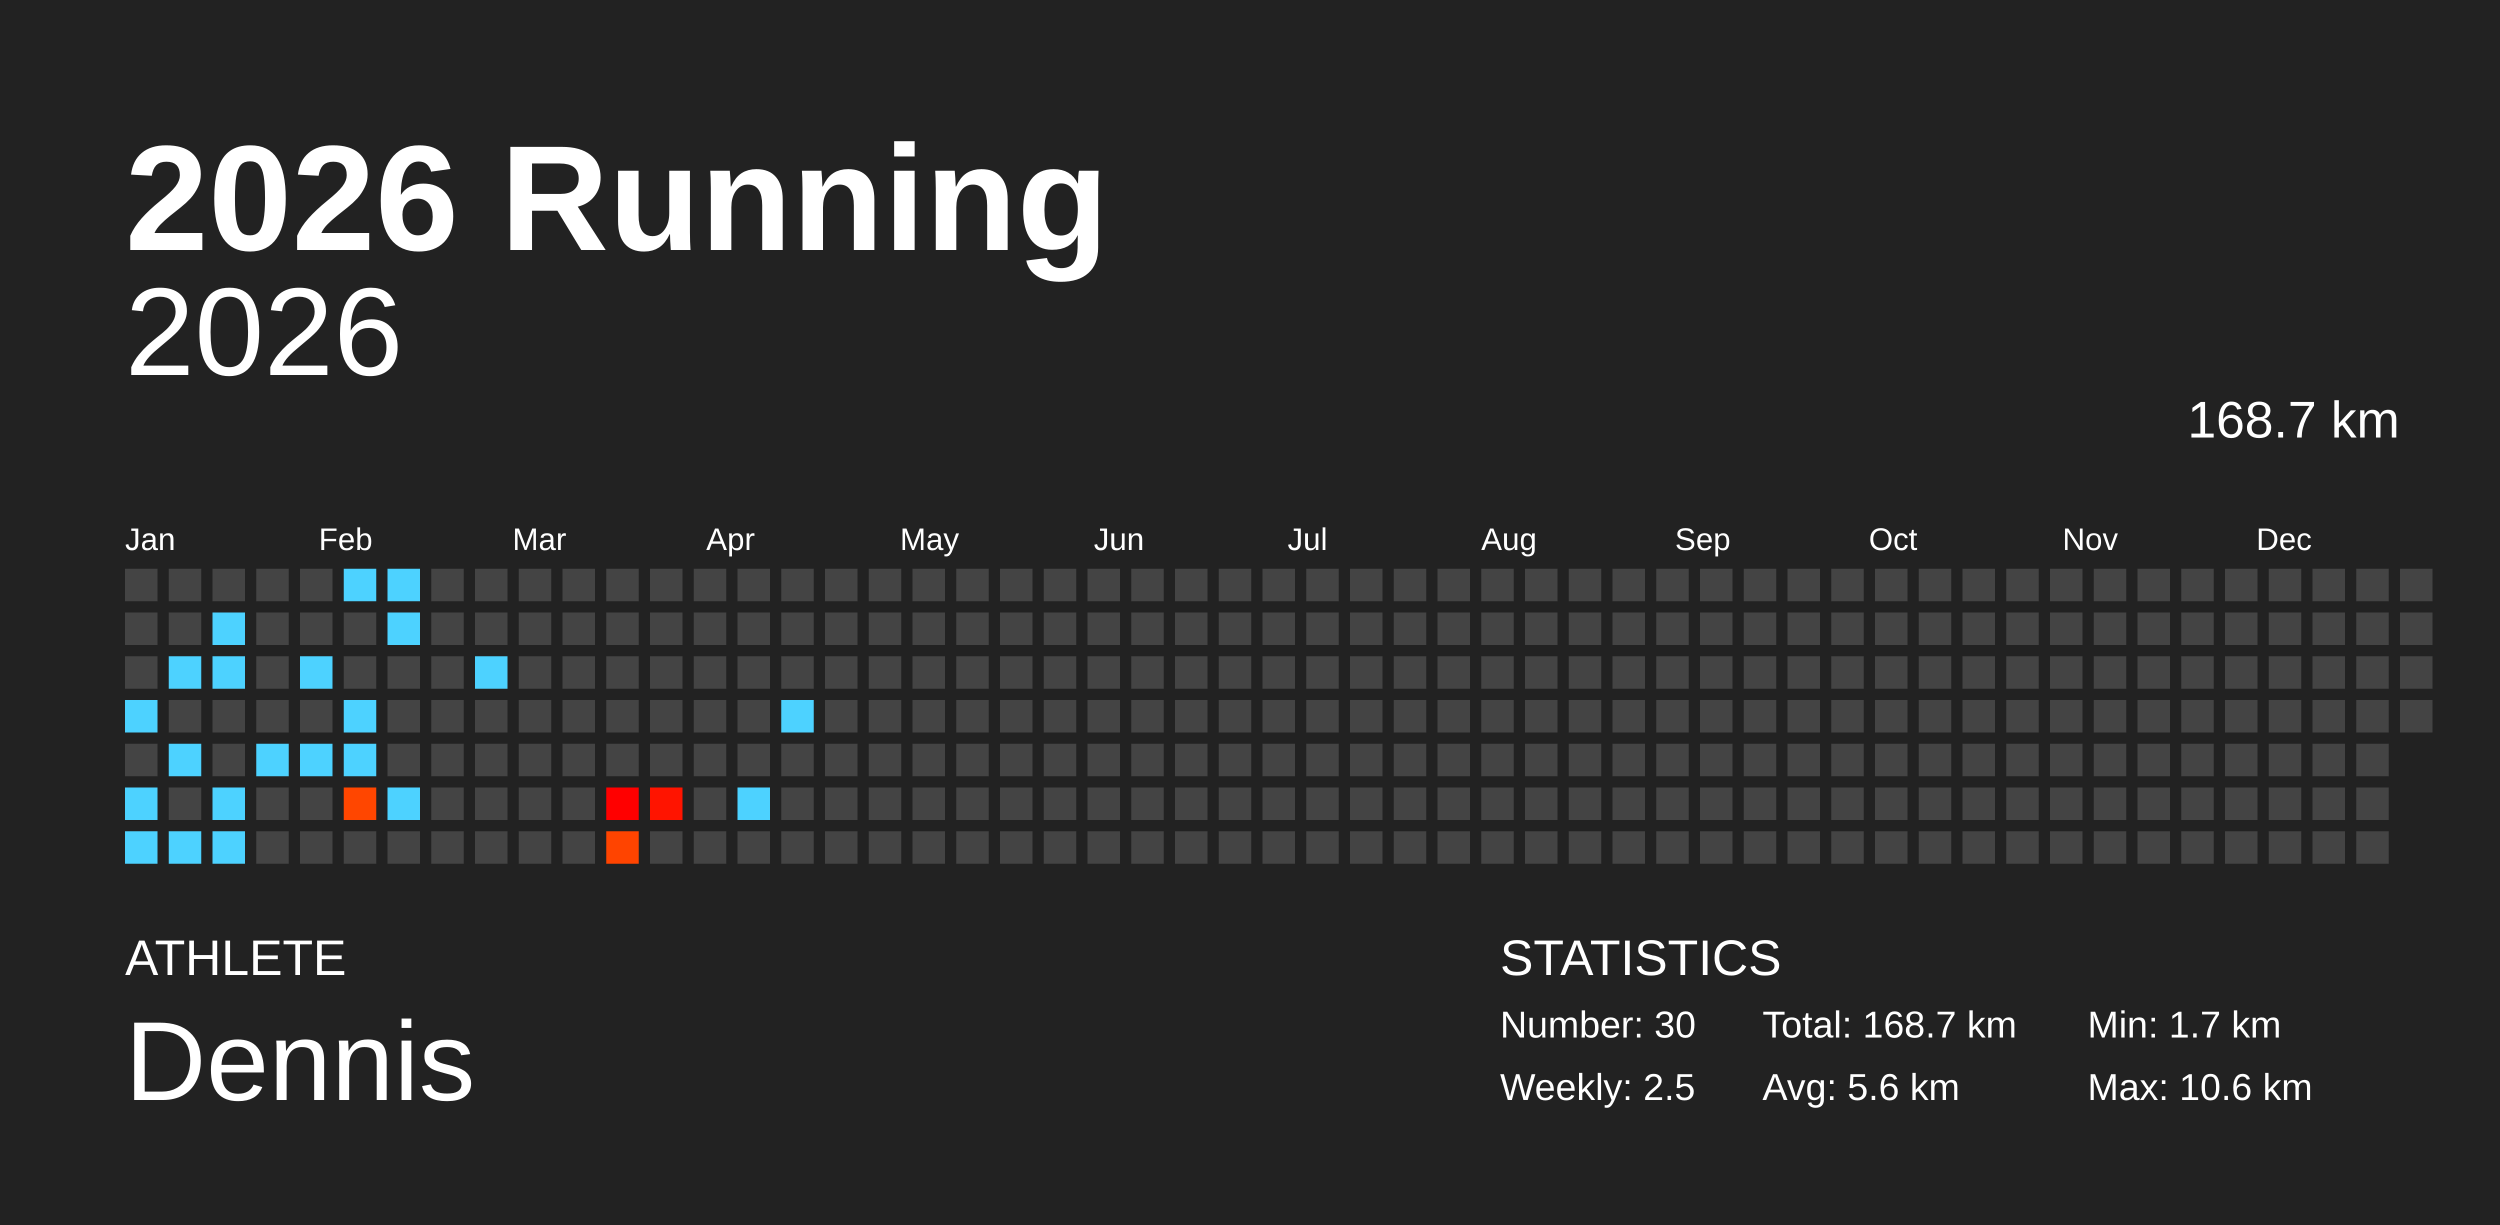
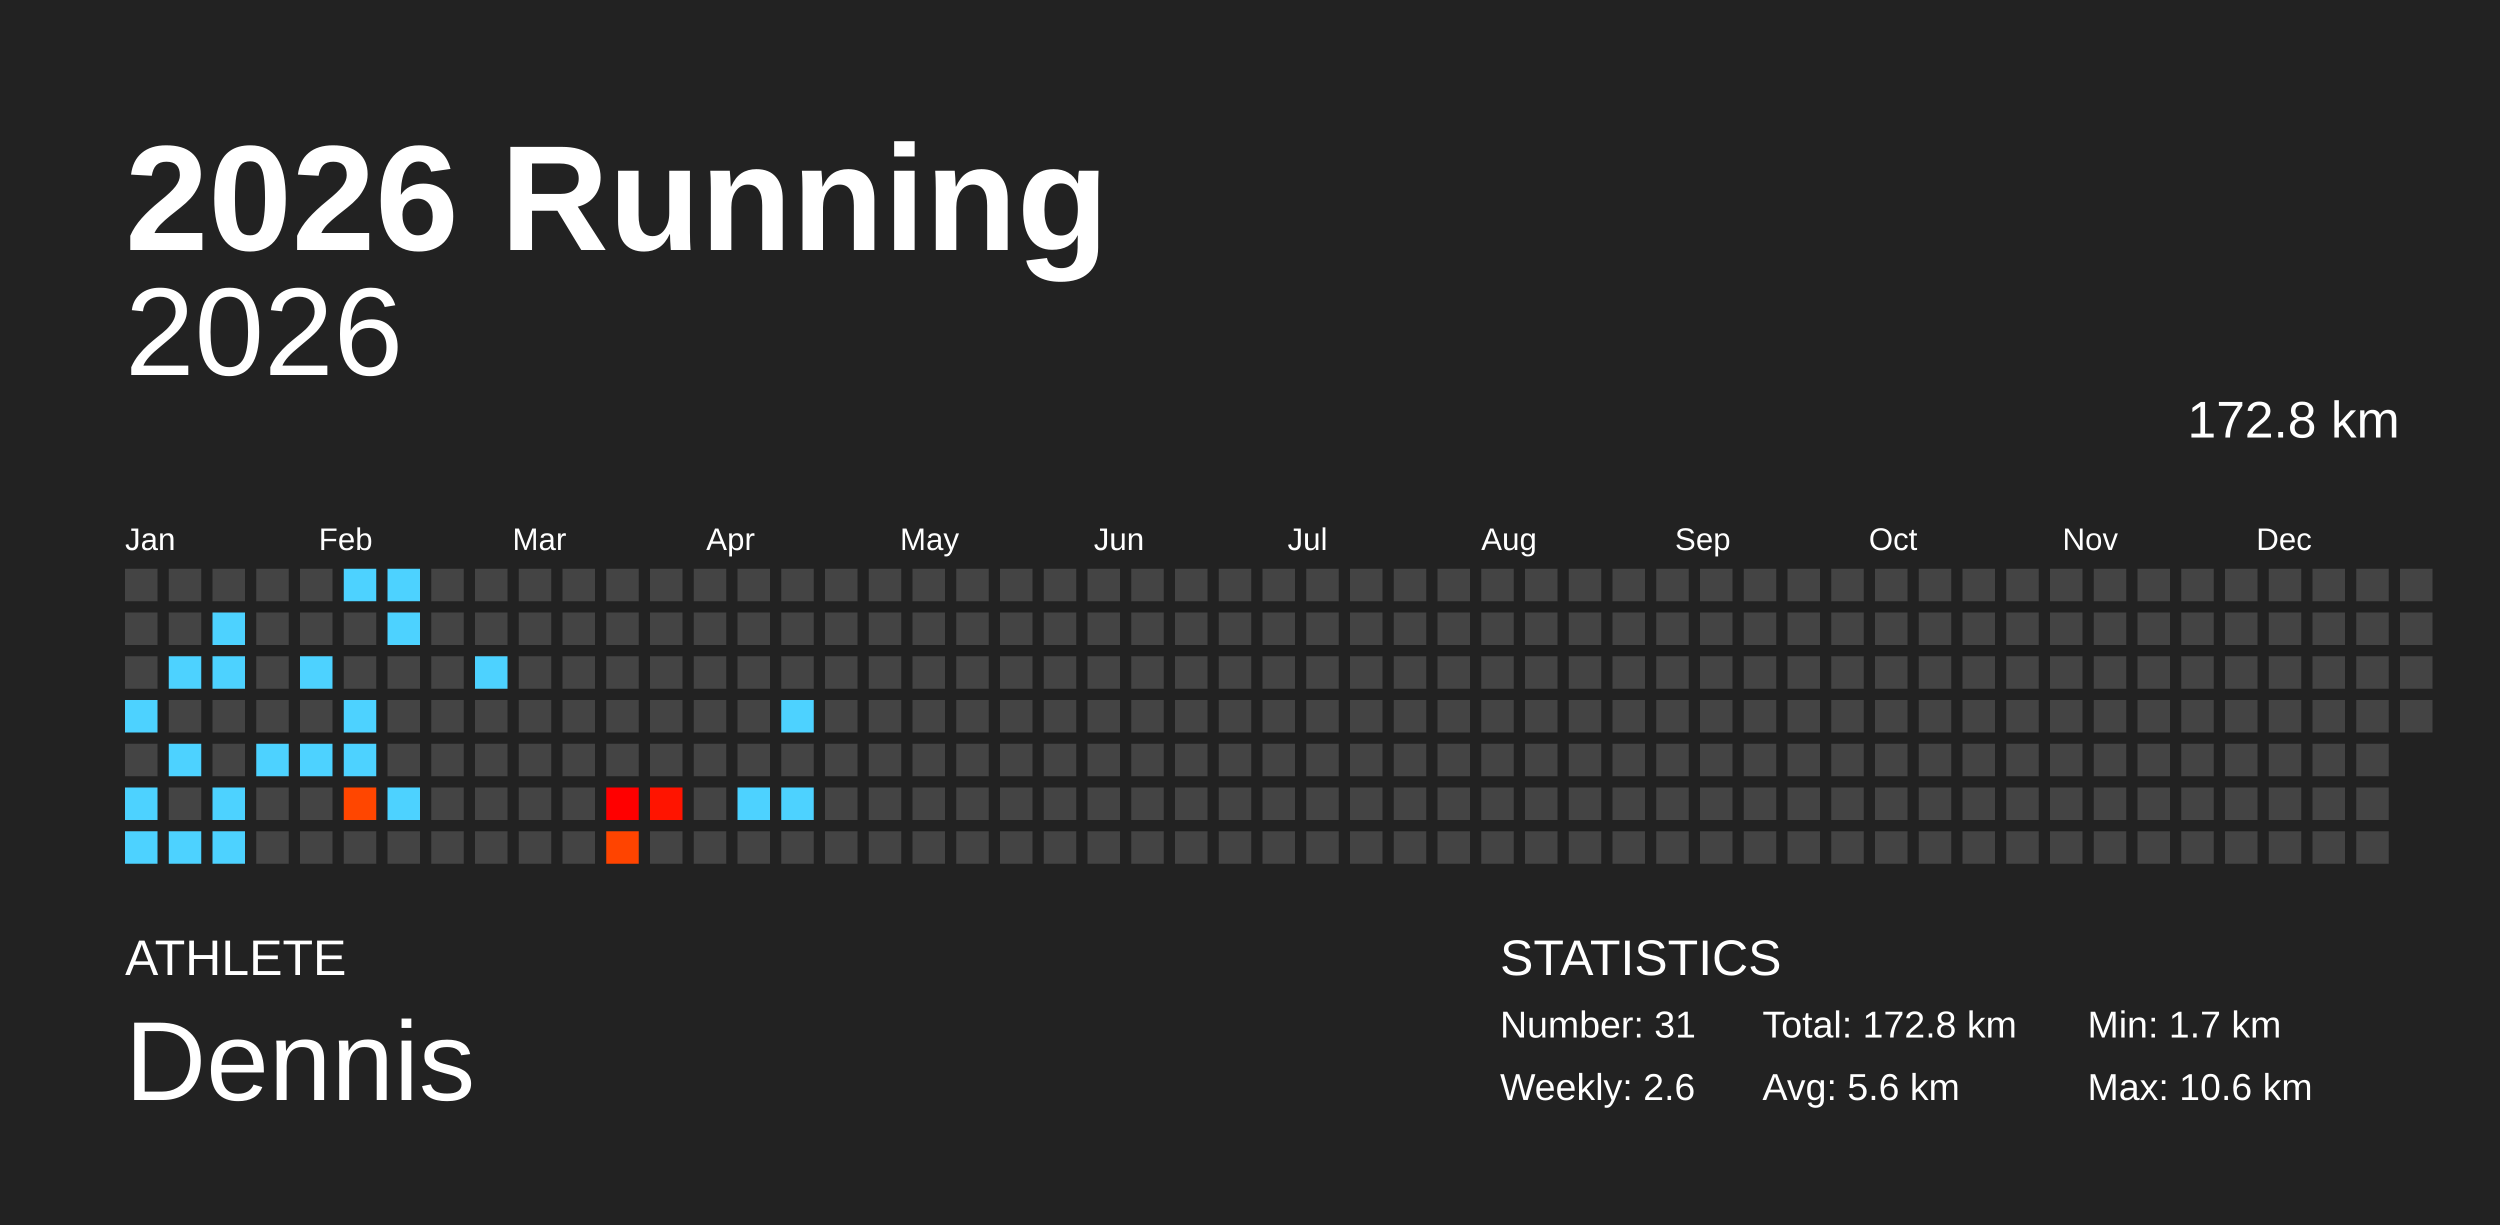
<svg xmlns="http://www.w3.org/2000/svg" baseProfile="full" height="98mm" version="1.1" viewBox="0,0,200,98" width="200mm">
  <defs />
  <rect fill="#222222" height="98" width="200" x="0" y="0" />
  <text fill="#FFFFFF" style="font-size:12px; font-family:Arial; font-weight:bold;" x="10" y="20">2026 Running</text>
  <text fill="#FFFFFF" style="font-size:4px; font-family:Arial" x="10" y="78">ATHLETE</text>
  <text fill="#FFFFFF" style="font-size:9px; font-family:Arial" x="10" y="88">Dennis</text>
  <text fill="#FFFFFF" style="font-size:4px; font-family:Arial" x="120" y="78">STATISTICS</text>
-   <text fill="#FFFFFF" style="font-size:3px; font-family:Arial" x="120" y="83">Number: 30</text>
-   <text fill="#FFFFFF" style="font-size:3px; font-family:Arial" x="120" y="88">Weekly: 2.5</text>
-   <text fill="#FFFFFF" style="font-size:3px; font-family:Arial" x="141" y="83">Total: 168.7 km</text>
+   <text fill="#FFFFFF" style="font-size:3px; font-family:Arial" x="120" y="83">Number: 31</text>
+   <text fill="#FFFFFF" style="font-size:3px; font-family:Arial" x="120" y="88">Weekly: 2.6</text>
+   <text fill="#FFFFFF" style="font-size:3px; font-family:Arial" x="141" y="83">Total: 172.8 km</text>
  <text fill="#FFFFFF" style="font-size:3px; font-family:Arial" x="141" y="88">Avg: 5.6 km</text>
  <text fill="#FFFFFF" style="font-size:3px; font-family:Arial" x="167" y="83">Min: 1.7 km</text>
  <text fill="#FFFFFF" style="font-size:3px; font-family:Arial" x="167" y="88">Max: 10.6 km</text>
  <text alignment-baseline="hanging" fill="#FFFFFF" style="font-size:10.0px; font-family:Arial;" x="10" y="30">2026</text>
-   <text alignment-baseline="hanging" fill="#FFFFFF" style="font-size:4.125px; font-family:Arial;" x="175" y="35">168.7 km</text>
+   <text alignment-baseline="hanging" fill="#FFFFFF" style="font-size:4.125px; font-family:Arial;" x="175" y="35">172.8 km</text>
  <text fill="#FFFFFF" style="font-size:2.5px; font-family:Arial" x="10.0" y="44">Jan</text>
  <text fill="#FFFFFF" style="font-size:2.5px; font-family:Arial" x="25.5" y="44">Feb</text>
  <text fill="#FFFFFF" style="font-size:2.5px; font-family:Arial" x="41.0" y="44">Mar</text>
  <text fill="#FFFFFF" style="font-size:2.5px; font-family:Arial" x="56.5" y="44">Apr</text>
  <text fill="#FFFFFF" style="font-size:2.5px; font-family:Arial" x="72.0" y="44">May</text>
  <text fill="#FFFFFF" style="font-size:2.5px; font-family:Arial" x="87.5" y="44">Jun</text>
  <text fill="#FFFFFF" style="font-size:2.5px; font-family:Arial" x="103.0" y="44">Jul</text>
  <text fill="#FFFFFF" style="font-size:2.5px; font-family:Arial" x="118.5" y="44">Aug</text>
  <text fill="#FFFFFF" style="font-size:2.5px; font-family:Arial" x="134.0" y="44">Sep</text>
  <text fill="#FFFFFF" style="font-size:2.5px; font-family:Arial" x="149.5" y="44">Oct</text>
  <text fill="#FFFFFF" style="font-size:2.5px; font-family:Arial" x="165.0" y="44">Nov</text>
  <text fill="#FFFFFF" style="font-size:2.5px; font-family:Arial" x="180.5" y="44">Dec</text>
  <rect fill="#444444" height="2.6" width="2.6" x="10.0" y="45.5" />
  <rect fill="#444444" height="2.6" width="2.6" x="10.0" y="49.0" />
  <rect fill="#444444" height="2.6" width="2.6" x="10.0" y="52.5" />
  <rect fill="#4dd2ff" height="2.6" width="2.6" x="10.0" y="56.0" />
  <rect fill="#444444" height="2.6" width="2.6" x="10.0" y="59.5" />
  <rect fill="#4dd2ff" height="2.6" width="2.6" x="10.0" y="63.0" />
  <rect fill="#4dd2ff" height="2.6" width="2.6" x="10.0" y="66.5" />
  <rect fill="#444444" height="2.6" width="2.6" x="13.5" y="45.5" />
  <rect fill="#444444" height="2.6" width="2.6" x="13.5" y="49.0" />
  <rect fill="#4dd2ff" height="2.6" width="2.6" x="13.5" y="52.5" />
  <rect fill="#444444" height="2.6" width="2.6" x="13.5" y="56.0" />
  <rect fill="#4dd2ff" height="2.6" width="2.6" x="13.5" y="59.5" />
  <rect fill="#444444" height="2.6" width="2.6" x="13.5" y="63.0" />
  <rect fill="#4dd2ff" height="2.6" width="2.6" x="13.5" y="66.5" />
  <rect fill="#444444" height="2.6" width="2.6" x="17.0" y="45.5" />
  <rect fill="#4dd2ff" height="2.6" width="2.6" x="17.0" y="49.0" />
  <rect fill="#4dd2ff" height="2.6" width="2.6" x="17.0" y="52.5" />
  <rect fill="#444444" height="2.6" width="2.6" x="17.0" y="56.0" />
  <rect fill="#444444" height="2.6" width="2.6" x="17.0" y="59.5" />
  <rect fill="#4dd2ff" height="2.6" width="2.6" x="17.0" y="63.0" />
  <rect fill="#4dd2ff" height="2.6" width="2.6" x="17.0" y="66.5" />
  <rect fill="#444444" height="2.6" width="2.6" x="20.5" y="45.5" />
  <rect fill="#444444" height="2.6" width="2.6" x="20.5" y="49.0" />
  <rect fill="#444444" height="2.6" width="2.6" x="20.5" y="52.5" />
  <rect fill="#444444" height="2.6" width="2.6" x="20.5" y="56.0" />
  <rect fill="#4dd2ff" height="2.6" width="2.6" x="20.5" y="59.5" />
  <rect fill="#444444" height="2.6" width="2.6" x="20.5" y="63.0" />
  <rect fill="#444444" height="2.6" width="2.6" x="20.5" y="66.5" />
  <rect fill="#444444" height="2.6" width="2.6" x="24.0" y="45.5" />
  <rect fill="#444444" height="2.6" width="2.6" x="24.0" y="49.0" />
  <rect fill="#4dd2ff" height="2.6" width="2.6" x="24.0" y="52.5" />
  <rect fill="#444444" height="2.6" width="2.6" x="24.0" y="56.0" />
  <rect fill="#4dd2ff" height="2.6" width="2.6" x="24.0" y="59.5" />
  <rect fill="#444444" height="2.6" width="2.6" x="24.0" y="63.0" />
  <rect fill="#444444" height="2.6" width="2.6" x="24.0" y="66.5" />
  <rect fill="#4dd2ff" height="2.6" width="2.6" x="27.5" y="45.5" />
  <rect fill="#444444" height="2.6" width="2.6" x="27.5" y="49.0" />
  <rect fill="#444444" height="2.6" width="2.6" x="27.5" y="52.5" />
  <rect fill="#4dd2ff" height="2.6" width="2.6" x="27.5" y="56.0" />
  <rect fill="#4dd2ff" height="2.6" width="2.6" x="27.5" y="59.5" />
  <rect fill="#ff4600" height="2.6" width="2.6" x="27.5" y="63.0" />
  <rect fill="#444444" height="2.6" width="2.6" x="27.5" y="66.5" />
  <rect fill="#4dd2ff" height="2.6" width="2.6" x="31.0" y="45.5" />
  <rect fill="#4dd2ff" height="2.6" width="2.6" x="31.0" y="49.0" />
  <rect fill="#444444" height="2.6" width="2.6" x="31.0" y="52.5" />
  <rect fill="#444444" height="2.6" width="2.6" x="31.0" y="56.0" />
  <rect fill="#444444" height="2.6" width="2.6" x="31.0" y="59.5" />
  <rect fill="#4dd2ff" height="2.6" width="2.6" x="31.0" y="63.0" />
  <rect fill="#444444" height="2.6" width="2.6" x="31.0" y="66.5" />
  <rect fill="#444444" height="2.6" width="2.6" x="34.5" y="45.5" />
  <rect fill="#444444" height="2.6" width="2.6" x="34.5" y="49.0" />
  <rect fill="#444444" height="2.6" width="2.6" x="34.5" y="52.5" />
  <rect fill="#444444" height="2.6" width="2.6" x="34.5" y="56.0" />
  <rect fill="#444444" height="2.6" width="2.6" x="34.5" y="59.5" />
  <rect fill="#444444" height="2.6" width="2.6" x="34.5" y="63.0" />
  <rect fill="#444444" height="2.6" width="2.6" x="34.5" y="66.5" />
  <rect fill="#444444" height="2.6" width="2.6" x="38.0" y="45.5" />
  <rect fill="#444444" height="2.6" width="2.6" x="38.0" y="49.0" />
  <rect fill="#4dd2ff" height="2.6" width="2.6" x="38.0" y="52.5" />
  <rect fill="#444444" height="2.6" width="2.6" x="38.0" y="56.0" />
  <rect fill="#444444" height="2.6" width="2.6" x="38.0" y="59.5" />
  <rect fill="#444444" height="2.6" width="2.6" x="38.0" y="63.0" />
  <rect fill="#444444" height="2.6" width="2.6" x="38.0" y="66.5" />
  <rect fill="#444444" height="2.6" width="2.6" x="41.5" y="45.5" />
  <rect fill="#444444" height="2.6" width="2.6" x="41.5" y="49.0" />
  <rect fill="#444444" height="2.6" width="2.6" x="41.5" y="52.5" />
  <rect fill="#444444" height="2.6" width="2.6" x="41.5" y="56.0" />
  <rect fill="#444444" height="2.6" width="2.6" x="41.5" y="59.5" />
  <rect fill="#444444" height="2.6" width="2.6" x="41.5" y="63.0" />
  <rect fill="#444444" height="2.6" width="2.6" x="41.5" y="66.5" />
  <rect fill="#444444" height="2.6" width="2.6" x="45.0" y="45.5" />
  <rect fill="#444444" height="2.6" width="2.6" x="45.0" y="49.0" />
  <rect fill="#444444" height="2.6" width="2.6" x="45.0" y="52.5" />
  <rect fill="#444444" height="2.6" width="2.6" x="45.0" y="56.0" />
  <rect fill="#444444" height="2.6" width="2.6" x="45.0" y="59.5" />
  <rect fill="#444444" height="2.6" width="2.6" x="45.0" y="63.0" />
  <rect fill="#444444" height="2.6" width="2.6" x="45.0" y="66.5" />
  <rect fill="#444444" height="2.6" width="2.6" x="48.5" y="45.5" />
  <rect fill="#444444" height="2.6" width="2.6" x="48.5" y="49.0" />
  <rect fill="#444444" height="2.6" width="2.6" x="48.5" y="52.5" />
  <rect fill="#444444" height="2.6" width="2.6" x="48.5" y="56.0" />
  <rect fill="#444444" height="2.6" width="2.6" x="48.5" y="59.5" />
  <rect fill="#ff0000" height="2.6" width="2.6" x="48.5" y="63.0" />
  <rect fill="#ff4400" height="2.6" width="2.6" x="48.5" y="66.5" />
  <rect fill="#444444" height="2.6" width="2.6" x="52.0" y="45.5" />
  <rect fill="#444444" height="2.6" width="2.6" x="52.0" y="49.0" />
  <rect fill="#444444" height="2.6" width="2.6" x="52.0" y="52.5" />
  <rect fill="#444444" height="2.6" width="2.6" x="52.0" y="56.0" />
  <rect fill="#444444" height="2.6" width="2.6" x="52.0" y="59.5" />
  <rect fill="#ff1400" height="2.6" width="2.6" x="52.0" y="63.0" />
  <rect fill="#444444" height="2.6" width="2.6" x="52.0" y="66.5" />
  <rect fill="#444444" height="2.6" width="2.6" x="55.5" y="45.5" />
  <rect fill="#444444" height="2.6" width="2.6" x="55.5" y="49.0" />
  <rect fill="#444444" height="2.6" width="2.6" x="55.5" y="52.5" />
  <rect fill="#444444" height="2.6" width="2.6" x="55.5" y="56.0" />
  <rect fill="#444444" height="2.6" width="2.6" x="55.5" y="59.5" />
  <rect fill="#444444" height="2.6" width="2.6" x="55.5" y="63.0" />
  <rect fill="#444444" height="2.6" width="2.6" x="55.5" y="66.5" />
  <rect fill="#444444" height="2.6" width="2.6" x="59.0" y="45.5" />
  <rect fill="#444444" height="2.6" width="2.6" x="59.0" y="49.0" />
  <rect fill="#444444" height="2.6" width="2.6" x="59.0" y="52.5" />
  <rect fill="#444444" height="2.6" width="2.6" x="59.0" y="56.0" />
  <rect fill="#444444" height="2.6" width="2.6" x="59.0" y="59.5" />
  <rect fill="#4dd2ff" height="2.6" width="2.6" x="59.0" y="63.0" />
  <rect fill="#444444" height="2.6" width="2.6" x="59.0" y="66.5" />
  <rect fill="#444444" height="2.6" width="2.6" x="62.5" y="45.5" />
  <rect fill="#444444" height="2.6" width="2.6" x="62.5" y="49.0" />
  <rect fill="#444444" height="2.6" width="2.6" x="62.5" y="52.5" />
  <rect fill="#4dd2ff" height="2.6" width="2.6" x="62.5" y="56.0" />
  <rect fill="#444444" height="2.6" width="2.6" x="62.5" y="59.5" />
-   <rect fill="#444444" height="2.6" width="2.6" x="62.5" y="63.0" />
+   <rect fill="#4dd2ff" height="2.6" width="2.6" x="62.5" y="63.0" />
  <rect fill="#444444" height="2.6" width="2.6" x="62.5" y="66.5" />
  <rect fill="#444444" height="2.6" width="2.6" x="66.0" y="45.5" />
  <rect fill="#444444" height="2.6" width="2.6" x="66.0" y="49.0" />
  <rect fill="#444444" height="2.6" width="2.6" x="66.0" y="52.5" />
  <rect fill="#444444" height="2.6" width="2.6" x="66.0" y="56.0" />
  <rect fill="#444444" height="2.6" width="2.6" x="66.0" y="59.5" />
  <rect fill="#444444" height="2.6" width="2.6" x="66.0" y="63.0" />
  <rect fill="#444444" height="2.6" width="2.6" x="66.0" y="66.5" />
  <rect fill="#444444" height="2.6" width="2.6" x="69.5" y="45.5" />
  <rect fill="#444444" height="2.6" width="2.6" x="69.5" y="49.0" />
  <rect fill="#444444" height="2.6" width="2.6" x="69.5" y="52.5" />
  <rect fill="#444444" height="2.6" width="2.6" x="69.5" y="56.0" />
  <rect fill="#444444" height="2.6" width="2.6" x="69.5" y="59.5" />
  <rect fill="#444444" height="2.6" width="2.6" x="69.5" y="63.0" />
  <rect fill="#444444" height="2.6" width="2.6" x="69.5" y="66.5" />
  <rect fill="#444444" height="2.6" width="2.6" x="73.0" y="45.5" />
  <rect fill="#444444" height="2.6" width="2.6" x="73.0" y="49.0" />
  <rect fill="#444444" height="2.6" width="2.6" x="73.0" y="52.5" />
  <rect fill="#444444" height="2.6" width="2.6" x="73.0" y="56.0" />
  <rect fill="#444444" height="2.6" width="2.6" x="73.0" y="59.5" />
  <rect fill="#444444" height="2.6" width="2.6" x="73.0" y="63.0" />
  <rect fill="#444444" height="2.6" width="2.6" x="73.0" y="66.5" />
  <rect fill="#444444" height="2.6" width="2.6" x="76.5" y="45.5" />
  <rect fill="#444444" height="2.6" width="2.6" x="76.5" y="49.0" />
  <rect fill="#444444" height="2.6" width="2.6" x="76.5" y="52.5" />
  <rect fill="#444444" height="2.6" width="2.6" x="76.5" y="56.0" />
  <rect fill="#444444" height="2.6" width="2.6" x="76.5" y="59.5" />
  <rect fill="#444444" height="2.6" width="2.6" x="76.5" y="63.0" />
  <rect fill="#444444" height="2.6" width="2.6" x="76.5" y="66.5" />
  <rect fill="#444444" height="2.6" width="2.6" x="80.0" y="45.5" />
  <rect fill="#444444" height="2.6" width="2.6" x="80.0" y="49.0" />
  <rect fill="#444444" height="2.6" width="2.6" x="80.0" y="52.5" />
  <rect fill="#444444" height="2.6" width="2.6" x="80.0" y="56.0" />
  <rect fill="#444444" height="2.6" width="2.6" x="80.0" y="59.5" />
  <rect fill="#444444" height="2.6" width="2.6" x="80.0" y="63.0" />
  <rect fill="#444444" height="2.6" width="2.6" x="80.0" y="66.5" />
  <rect fill="#444444" height="2.6" width="2.6" x="83.5" y="45.5" />
  <rect fill="#444444" height="2.6" width="2.6" x="83.5" y="49.0" />
  <rect fill="#444444" height="2.6" width="2.6" x="83.5" y="52.5" />
  <rect fill="#444444" height="2.6" width="2.6" x="83.5" y="56.0" />
  <rect fill="#444444" height="2.6" width="2.6" x="83.5" y="59.5" />
  <rect fill="#444444" height="2.6" width="2.6" x="83.5" y="63.0" />
  <rect fill="#444444" height="2.6" width="2.6" x="83.5" y="66.5" />
  <rect fill="#444444" height="2.6" width="2.6" x="87.0" y="45.5" />
  <rect fill="#444444" height="2.6" width="2.6" x="87.0" y="49.0" />
  <rect fill="#444444" height="2.6" width="2.6" x="87.0" y="52.5" />
  <rect fill="#444444" height="2.6" width="2.6" x="87.0" y="56.0" />
  <rect fill="#444444" height="2.6" width="2.6" x="87.0" y="59.5" />
  <rect fill="#444444" height="2.6" width="2.6" x="87.0" y="63.0" />
  <rect fill="#444444" height="2.6" width="2.6" x="87.0" y="66.5" />
  <rect fill="#444444" height="2.6" width="2.6" x="90.5" y="45.5" />
  <rect fill="#444444" height="2.6" width="2.6" x="90.5" y="49.0" />
  <rect fill="#444444" height="2.6" width="2.6" x="90.5" y="52.5" />
  <rect fill="#444444" height="2.6" width="2.6" x="90.5" y="56.0" />
  <rect fill="#444444" height="2.6" width="2.6" x="90.5" y="59.5" />
  <rect fill="#444444" height="2.6" width="2.6" x="90.5" y="63.0" />
  <rect fill="#444444" height="2.6" width="2.6" x="90.5" y="66.5" />
  <rect fill="#444444" height="2.6" width="2.6" x="94.0" y="45.5" />
  <rect fill="#444444" height="2.6" width="2.6" x="94.0" y="49.0" />
  <rect fill="#444444" height="2.6" width="2.6" x="94.0" y="52.5" />
  <rect fill="#444444" height="2.6" width="2.6" x="94.0" y="56.0" />
  <rect fill="#444444" height="2.6" width="2.6" x="94.0" y="59.5" />
  <rect fill="#444444" height="2.6" width="2.6" x="94.0" y="63.0" />
  <rect fill="#444444" height="2.6" width="2.6" x="94.0" y="66.5" />
  <rect fill="#444444" height="2.6" width="2.6" x="97.5" y="45.5" />
  <rect fill="#444444" height="2.6" width="2.6" x="97.5" y="49.0" />
  <rect fill="#444444" height="2.6" width="2.6" x="97.5" y="52.5" />
  <rect fill="#444444" height="2.6" width="2.6" x="97.5" y="56.0" />
  <rect fill="#444444" height="2.6" width="2.6" x="97.5" y="59.5" />
  <rect fill="#444444" height="2.6" width="2.6" x="97.5" y="63.0" />
  <rect fill="#444444" height="2.6" width="2.6" x="97.5" y="66.5" />
  <rect fill="#444444" height="2.6" width="2.6" x="101.0" y="45.5" />
  <rect fill="#444444" height="2.6" width="2.6" x="101.0" y="49.0" />
  <rect fill="#444444" height="2.6" width="2.6" x="101.0" y="52.5" />
  <rect fill="#444444" height="2.6" width="2.6" x="101.0" y="56.0" />
  <rect fill="#444444" height="2.6" width="2.6" x="101.0" y="59.5" />
  <rect fill="#444444" height="2.6" width="2.6" x="101.0" y="63.0" />
  <rect fill="#444444" height="2.6" width="2.6" x="101.0" y="66.5" />
  <rect fill="#444444" height="2.6" width="2.6" x="104.5" y="45.5" />
  <rect fill="#444444" height="2.6" width="2.6" x="104.5" y="49.0" />
  <rect fill="#444444" height="2.6" width="2.6" x="104.5" y="52.5" />
  <rect fill="#444444" height="2.6" width="2.6" x="104.5" y="56.0" />
  <rect fill="#444444" height="2.6" width="2.6" x="104.5" y="59.5" />
  <rect fill="#444444" height="2.6" width="2.6" x="104.5" y="63.0" />
  <rect fill="#444444" height="2.6" width="2.6" x="104.5" y="66.5" />
  <rect fill="#444444" height="2.6" width="2.6" x="108.0" y="45.5" />
  <rect fill="#444444" height="2.6" width="2.6" x="108.0" y="49.0" />
  <rect fill="#444444" height="2.6" width="2.6" x="108.0" y="52.5" />
  <rect fill="#444444" height="2.6" width="2.6" x="108.0" y="56.0" />
  <rect fill="#444444" height="2.6" width="2.6" x="108.0" y="59.5" />
  <rect fill="#444444" height="2.6" width="2.6" x="108.0" y="63.0" />
  <rect fill="#444444" height="2.6" width="2.6" x="108.0" y="66.5" />
  <rect fill="#444444" height="2.6" width="2.6" x="111.5" y="45.5" />
  <rect fill="#444444" height="2.6" width="2.6" x="111.5" y="49.0" />
  <rect fill="#444444" height="2.6" width="2.6" x="111.5" y="52.5" />
  <rect fill="#444444" height="2.6" width="2.6" x="111.5" y="56.0" />
  <rect fill="#444444" height="2.6" width="2.6" x="111.5" y="59.5" />
  <rect fill="#444444" height="2.6" width="2.6" x="111.5" y="63.0" />
  <rect fill="#444444" height="2.6" width="2.6" x="111.5" y="66.5" />
  <rect fill="#444444" height="2.6" width="2.6" x="115.0" y="45.5" />
  <rect fill="#444444" height="2.6" width="2.6" x="115.0" y="49.0" />
  <rect fill="#444444" height="2.6" width="2.6" x="115.0" y="52.5" />
  <rect fill="#444444" height="2.6" width="2.6" x="115.0" y="56.0" />
  <rect fill="#444444" height="2.6" width="2.6" x="115.0" y="59.5" />
  <rect fill="#444444" height="2.6" width="2.6" x="115.0" y="63.0" />
  <rect fill="#444444" height="2.6" width="2.6" x="115.0" y="66.5" />
  <rect fill="#444444" height="2.6" width="2.6" x="118.5" y="45.5" />
  <rect fill="#444444" height="2.6" width="2.6" x="118.5" y="49.0" />
  <rect fill="#444444" height="2.6" width="2.6" x="118.5" y="52.5" />
  <rect fill="#444444" height="2.6" width="2.6" x="118.5" y="56.0" />
  <rect fill="#444444" height="2.6" width="2.6" x="118.5" y="59.5" />
  <rect fill="#444444" height="2.6" width="2.6" x="118.5" y="63.0" />
  <rect fill="#444444" height="2.6" width="2.6" x="118.5" y="66.5" />
  <rect fill="#444444" height="2.6" width="2.6" x="122.0" y="45.5" />
  <rect fill="#444444" height="2.6" width="2.6" x="122.0" y="49.0" />
  <rect fill="#444444" height="2.6" width="2.6" x="122.0" y="52.5" />
  <rect fill="#444444" height="2.6" width="2.6" x="122.0" y="56.0" />
  <rect fill="#444444" height="2.6" width="2.6" x="122.0" y="59.5" />
  <rect fill="#444444" height="2.6" width="2.6" x="122.0" y="63.0" />
  <rect fill="#444444" height="2.6" width="2.6" x="122.0" y="66.5" />
  <rect fill="#444444" height="2.6" width="2.6" x="125.5" y="45.5" />
  <rect fill="#444444" height="2.6" width="2.6" x="125.5" y="49.0" />
  <rect fill="#444444" height="2.6" width="2.6" x="125.5" y="52.5" />
  <rect fill="#444444" height="2.6" width="2.6" x="125.5" y="56.0" />
  <rect fill="#444444" height="2.6" width="2.6" x="125.5" y="59.5" />
  <rect fill="#444444" height="2.6" width="2.6" x="125.5" y="63.0" />
  <rect fill="#444444" height="2.6" width="2.6" x="125.5" y="66.5" />
  <rect fill="#444444" height="2.6" width="2.6" x="129.0" y="45.5" />
  <rect fill="#444444" height="2.6" width="2.6" x="129.0" y="49.0" />
  <rect fill="#444444" height="2.6" width="2.6" x="129.0" y="52.5" />
  <rect fill="#444444" height="2.6" width="2.6" x="129.0" y="56.0" />
  <rect fill="#444444" height="2.6" width="2.6" x="129.0" y="59.5" />
  <rect fill="#444444" height="2.6" width="2.6" x="129.0" y="63.0" />
  <rect fill="#444444" height="2.6" width="2.6" x="129.0" y="66.5" />
  <rect fill="#444444" height="2.6" width="2.6" x="132.5" y="45.5" />
  <rect fill="#444444" height="2.6" width="2.6" x="132.5" y="49.0" />
  <rect fill="#444444" height="2.6" width="2.6" x="132.5" y="52.5" />
  <rect fill="#444444" height="2.6" width="2.6" x="132.5" y="56.0" />
  <rect fill="#444444" height="2.6" width="2.6" x="132.5" y="59.5" />
  <rect fill="#444444" height="2.6" width="2.6" x="132.5" y="63.0" />
  <rect fill="#444444" height="2.6" width="2.6" x="132.5" y="66.5" />
  <rect fill="#444444" height="2.6" width="2.6" x="136.0" y="45.5" />
  <rect fill="#444444" height="2.6" width="2.6" x="136.0" y="49.0" />
  <rect fill="#444444" height="2.6" width="2.6" x="136.0" y="52.5" />
  <rect fill="#444444" height="2.6" width="2.6" x="136.0" y="56.0" />
  <rect fill="#444444" height="2.6" width="2.6" x="136.0" y="59.5" />
  <rect fill="#444444" height="2.6" width="2.6" x="136.0" y="63.0" />
  <rect fill="#444444" height="2.6" width="2.6" x="136.0" y="66.5" />
  <rect fill="#444444" height="2.6" width="2.6" x="139.5" y="45.5" />
  <rect fill="#444444" height="2.6" width="2.6" x="139.5" y="49.0" />
  <rect fill="#444444" height="2.6" width="2.6" x="139.5" y="52.5" />
  <rect fill="#444444" height="2.6" width="2.6" x="139.5" y="56.0" />
  <rect fill="#444444" height="2.6" width="2.6" x="139.5" y="59.5" />
  <rect fill="#444444" height="2.6" width="2.6" x="139.5" y="63.0" />
  <rect fill="#444444" height="2.6" width="2.6" x="139.5" y="66.5" />
  <rect fill="#444444" height="2.6" width="2.6" x="143.0" y="45.5" />
  <rect fill="#444444" height="2.6" width="2.6" x="143.0" y="49.0" />
  <rect fill="#444444" height="2.6" width="2.6" x="143.0" y="52.5" />
  <rect fill="#444444" height="2.6" width="2.6" x="143.0" y="56.0" />
  <rect fill="#444444" height="2.6" width="2.6" x="143.0" y="59.5" />
  <rect fill="#444444" height="2.6" width="2.6" x="143.0" y="63.0" />
  <rect fill="#444444" height="2.6" width="2.6" x="143.0" y="66.5" />
  <rect fill="#444444" height="2.6" width="2.6" x="146.5" y="45.5" />
  <rect fill="#444444" height="2.6" width="2.6" x="146.5" y="49.0" />
  <rect fill="#444444" height="2.6" width="2.6" x="146.5" y="52.5" />
  <rect fill="#444444" height="2.6" width="2.6" x="146.5" y="56.0" />
  <rect fill="#444444" height="2.6" width="2.6" x="146.5" y="59.5" />
  <rect fill="#444444" height="2.6" width="2.6" x="146.5" y="63.0" />
  <rect fill="#444444" height="2.6" width="2.6" x="146.5" y="66.5" />
  <rect fill="#444444" height="2.6" width="2.6" x="150.0" y="45.5" />
  <rect fill="#444444" height="2.6" width="2.6" x="150.0" y="49.0" />
  <rect fill="#444444" height="2.6" width="2.6" x="150.0" y="52.5" />
  <rect fill="#444444" height="2.6" width="2.6" x="150.0" y="56.0" />
  <rect fill="#444444" height="2.6" width="2.6" x="150.0" y="59.5" />
  <rect fill="#444444" height="2.6" width="2.6" x="150.0" y="63.0" />
  <rect fill="#444444" height="2.6" width="2.6" x="150.0" y="66.5" />
  <rect fill="#444444" height="2.6" width="2.6" x="153.5" y="45.5" />
  <rect fill="#444444" height="2.6" width="2.6" x="153.5" y="49.0" />
  <rect fill="#444444" height="2.6" width="2.6" x="153.5" y="52.5" />
  <rect fill="#444444" height="2.6" width="2.6" x="153.5" y="56.0" />
  <rect fill="#444444" height="2.6" width="2.6" x="153.5" y="59.5" />
  <rect fill="#444444" height="2.6" width="2.6" x="153.5" y="63.0" />
  <rect fill="#444444" height="2.6" width="2.6" x="153.5" y="66.5" />
  <rect fill="#444444" height="2.6" width="2.6" x="157.0" y="45.5" />
  <rect fill="#444444" height="2.6" width="2.6" x="157.0" y="49.0" />
  <rect fill="#444444" height="2.6" width="2.6" x="157.0" y="52.5" />
  <rect fill="#444444" height="2.6" width="2.6" x="157.0" y="56.0" />
  <rect fill="#444444" height="2.6" width="2.6" x="157.0" y="59.5" />
  <rect fill="#444444" height="2.6" width="2.6" x="157.0" y="63.0" />
  <rect fill="#444444" height="2.6" width="2.6" x="157.0" y="66.5" />
  <rect fill="#444444" height="2.6" width="2.6" x="160.5" y="45.5" />
  <rect fill="#444444" height="2.6" width="2.6" x="160.5" y="49.0" />
  <rect fill="#444444" height="2.6" width="2.6" x="160.5" y="52.5" />
  <rect fill="#444444" height="2.6" width="2.6" x="160.5" y="56.0" />
  <rect fill="#444444" height="2.6" width="2.6" x="160.5" y="59.5" />
  <rect fill="#444444" height="2.6" width="2.6" x="160.5" y="63.0" />
  <rect fill="#444444" height="2.6" width="2.6" x="160.5" y="66.5" />
  <rect fill="#444444" height="2.6" width="2.6" x="164.0" y="45.5" />
  <rect fill="#444444" height="2.6" width="2.6" x="164.0" y="49.0" />
  <rect fill="#444444" height="2.6" width="2.6" x="164.0" y="52.5" />
  <rect fill="#444444" height="2.6" width="2.6" x="164.0" y="56.0" />
  <rect fill="#444444" height="2.6" width="2.6" x="164.0" y="59.5" />
  <rect fill="#444444" height="2.6" width="2.6" x="164.0" y="63.0" />
  <rect fill="#444444" height="2.6" width="2.6" x="164.0" y="66.5" />
  <rect fill="#444444" height="2.6" width="2.6" x="167.5" y="45.5" />
  <rect fill="#444444" height="2.6" width="2.6" x="167.5" y="49.0" />
  <rect fill="#444444" height="2.6" width="2.6" x="167.5" y="52.5" />
  <rect fill="#444444" height="2.6" width="2.6" x="167.5" y="56.0" />
  <rect fill="#444444" height="2.6" width="2.6" x="167.5" y="59.5" />
  <rect fill="#444444" height="2.6" width="2.6" x="167.5" y="63.0" />
  <rect fill="#444444" height="2.6" width="2.6" x="167.5" y="66.5" />
  <rect fill="#444444" height="2.6" width="2.6" x="171.0" y="45.5" />
  <rect fill="#444444" height="2.6" width="2.6" x="171.0" y="49.0" />
  <rect fill="#444444" height="2.6" width="2.6" x="171.0" y="52.5" />
  <rect fill="#444444" height="2.6" width="2.6" x="171.0" y="56.0" />
  <rect fill="#444444" height="2.6" width="2.6" x="171.0" y="59.5" />
  <rect fill="#444444" height="2.6" width="2.6" x="171.0" y="63.0" />
  <rect fill="#444444" height="2.6" width="2.6" x="171.0" y="66.5" />
  <rect fill="#444444" height="2.6" width="2.6" x="174.5" y="45.5" />
  <rect fill="#444444" height="2.6" width="2.6" x="174.5" y="49.0" />
  <rect fill="#444444" height="2.6" width="2.6" x="174.5" y="52.5" />
  <rect fill="#444444" height="2.6" width="2.6" x="174.5" y="56.0" />
  <rect fill="#444444" height="2.6" width="2.6" x="174.5" y="59.5" />
  <rect fill="#444444" height="2.6" width="2.6" x="174.5" y="63.0" />
  <rect fill="#444444" height="2.6" width="2.6" x="174.5" y="66.5" />
  <rect fill="#444444" height="2.6" width="2.6" x="178.0" y="45.5" />
  <rect fill="#444444" height="2.6" width="2.6" x="178.0" y="49.0" />
  <rect fill="#444444" height="2.6" width="2.6" x="178.0" y="52.5" />
  <rect fill="#444444" height="2.6" width="2.6" x="178.0" y="56.0" />
  <rect fill="#444444" height="2.6" width="2.6" x="178.0" y="59.5" />
  <rect fill="#444444" height="2.6" width="2.6" x="178.0" y="63.0" />
  <rect fill="#444444" height="2.6" width="2.6" x="178.0" y="66.5" />
  <rect fill="#444444" height="2.6" width="2.6" x="181.5" y="45.5" />
  <rect fill="#444444" height="2.6" width="2.6" x="181.5" y="49.0" />
  <rect fill="#444444" height="2.6" width="2.6" x="181.5" y="52.5" />
  <rect fill="#444444" height="2.6" width="2.6" x="181.5" y="56.0" />
  <rect fill="#444444" height="2.6" width="2.6" x="181.5" y="59.5" />
  <rect fill="#444444" height="2.6" width="2.6" x="181.5" y="63.0" />
  <rect fill="#444444" height="2.6" width="2.6" x="181.5" y="66.5" />
  <rect fill="#444444" height="2.6" width="2.6" x="185.0" y="45.5" />
  <rect fill="#444444" height="2.6" width="2.6" x="185.0" y="49.0" />
  <rect fill="#444444" height="2.6" width="2.6" x="185.0" y="52.5" />
  <rect fill="#444444" height="2.6" width="2.6" x="185.0" y="56.0" />
  <rect fill="#444444" height="2.6" width="2.6" x="185.0" y="59.5" />
  <rect fill="#444444" height="2.6" width="2.6" x="185.0" y="63.0" />
  <rect fill="#444444" height="2.6" width="2.6" x="185.0" y="66.5" />
  <rect fill="#444444" height="2.6" width="2.6" x="188.5" y="45.5" />
  <rect fill="#444444" height="2.6" width="2.6" x="188.5" y="49.0" />
  <rect fill="#444444" height="2.6" width="2.6" x="188.5" y="52.5" />
  <rect fill="#444444" height="2.6" width="2.6" x="188.5" y="56.0" />
  <rect fill="#444444" height="2.6" width="2.6" x="188.5" y="59.5" />
  <rect fill="#444444" height="2.6" width="2.6" x="188.5" y="63.0" />
  <rect fill="#444444" height="2.6" width="2.6" x="188.5" y="66.5" />
  <rect fill="#444444" height="2.6" width="2.6" x="192.0" y="45.5" />
  <rect fill="#444444" height="2.6" width="2.6" x="192.0" y="49.0" />
  <rect fill="#444444" height="2.6" width="2.6" x="192.0" y="52.5" />
  <rect fill="#444444" height="2.6" width="2.6" x="192.0" y="56.0" />
</svg>
